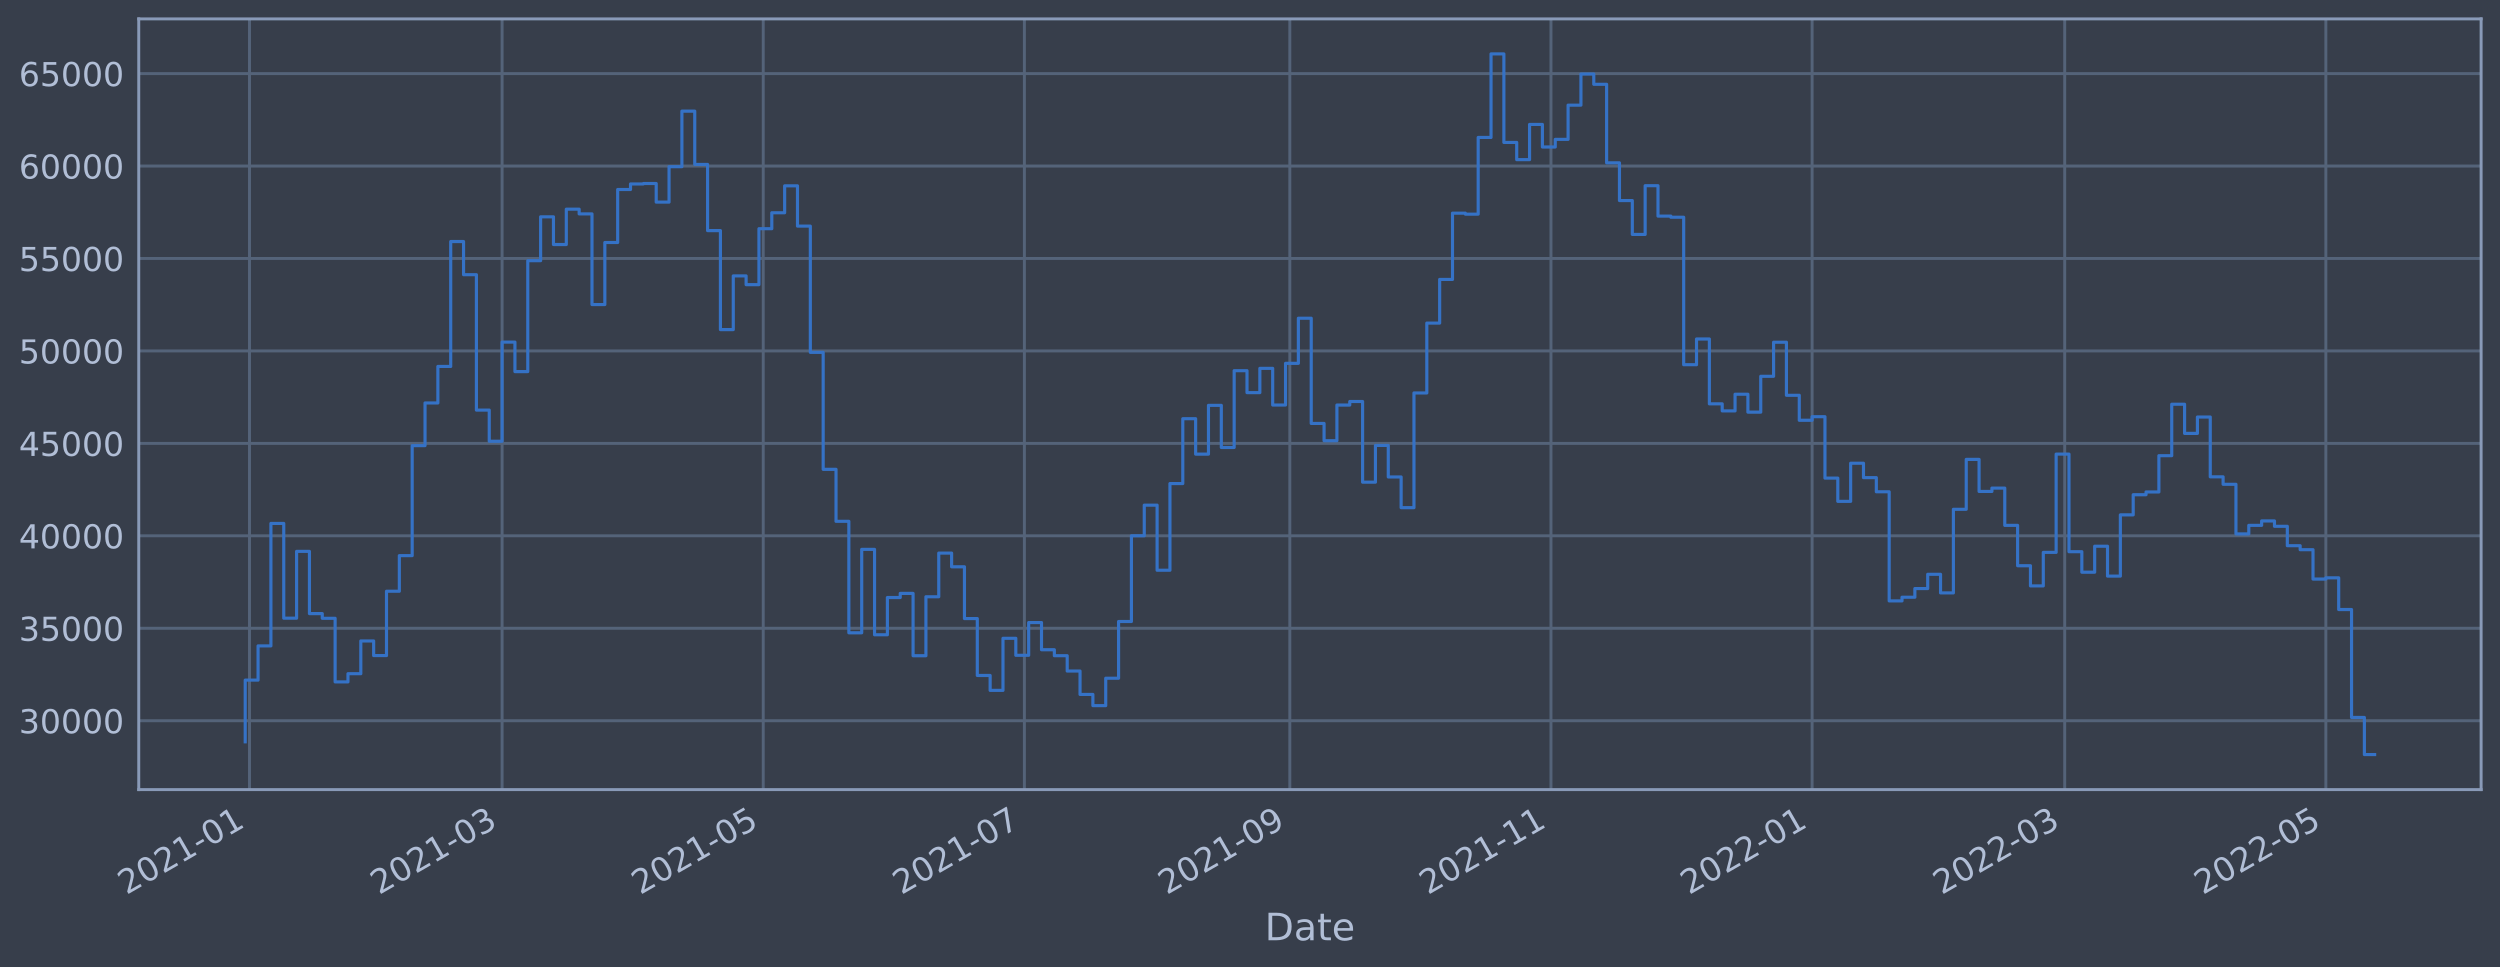
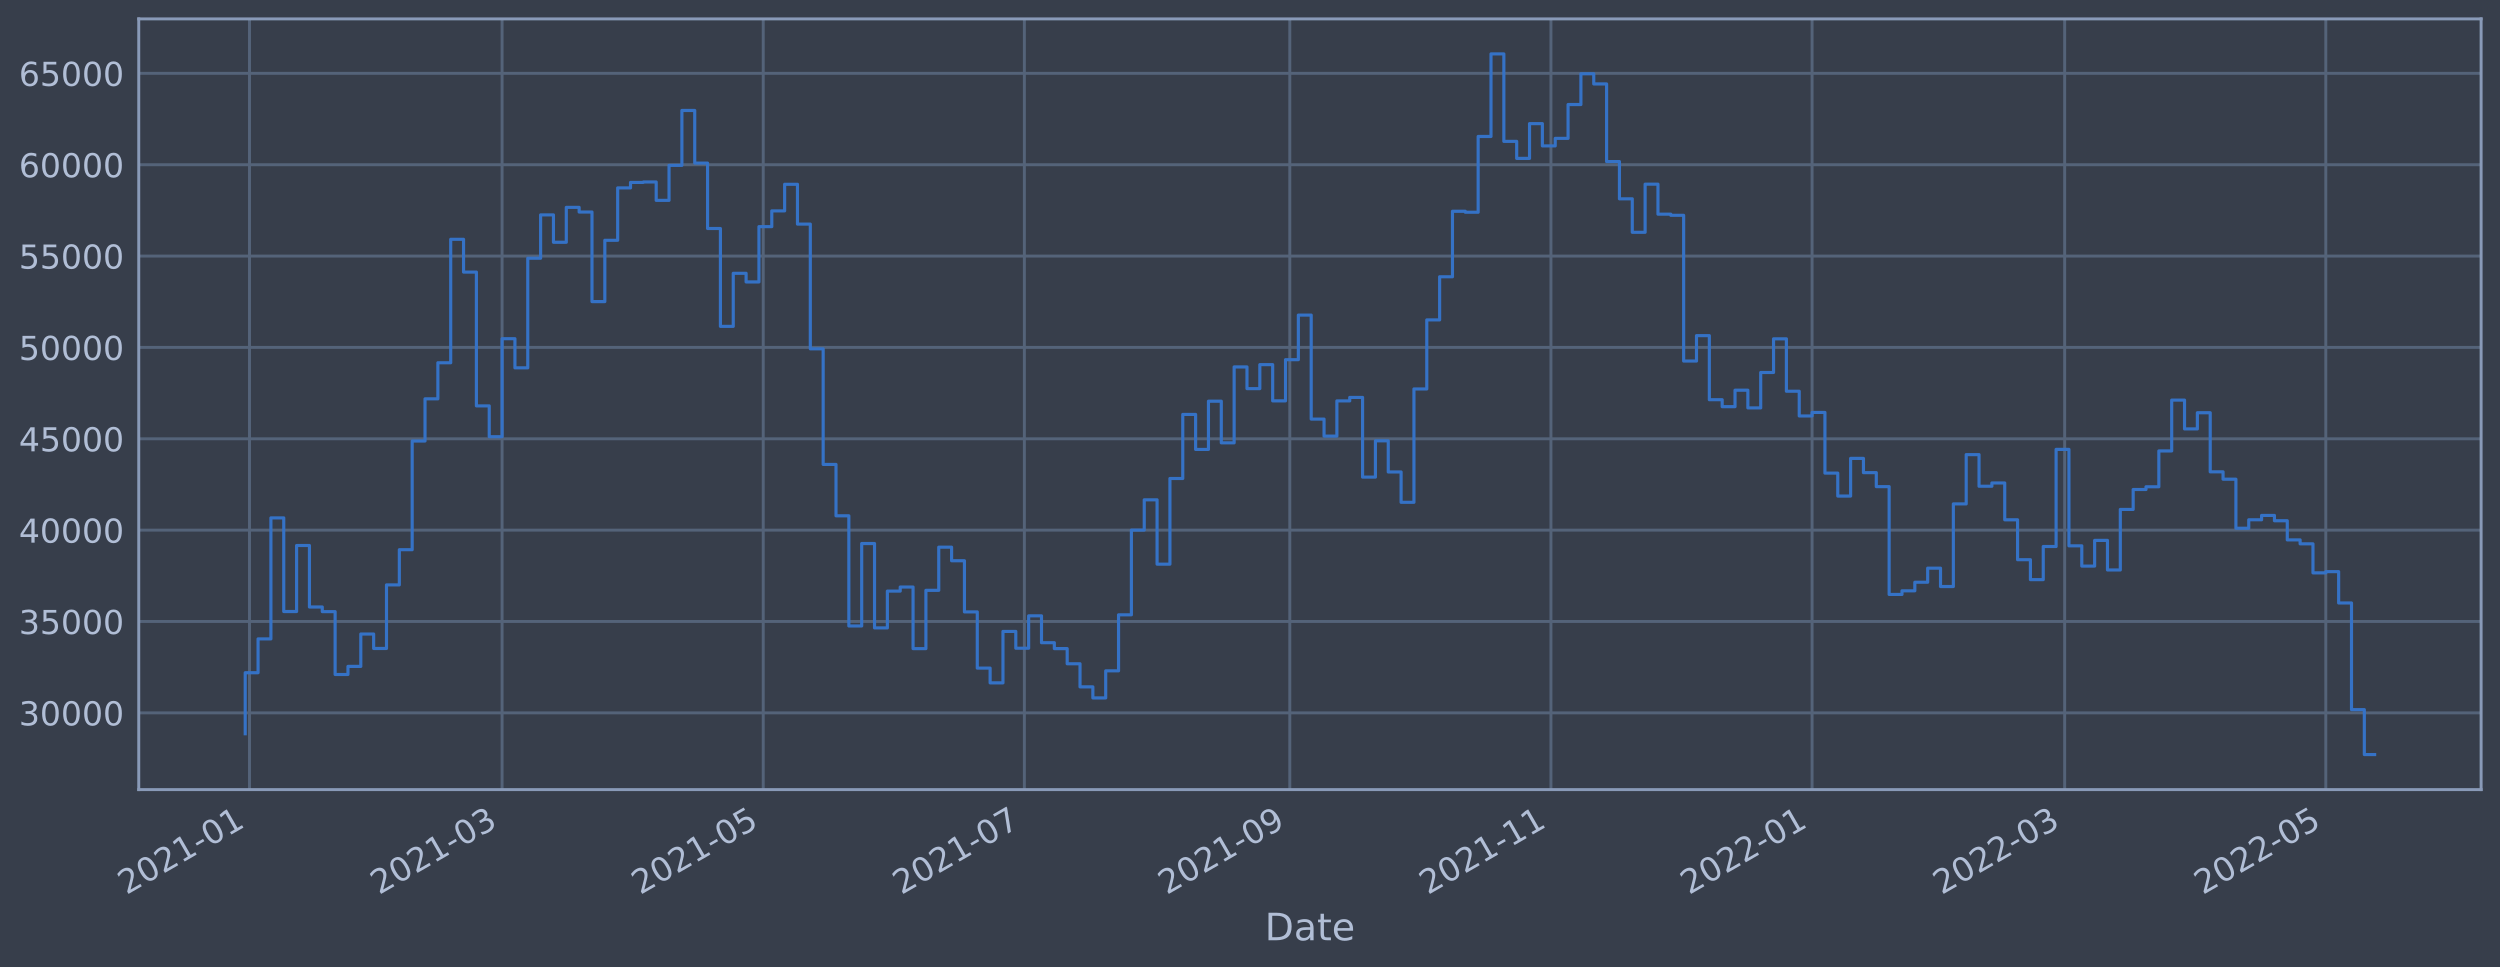
<svg xmlns="http://www.w3.org/2000/svg" xmlns:xlink="http://www.w3.org/1999/xlink" width="952.884pt" height="368.58pt" viewBox="0 0 952.884 368.58" version="1.1">
  <defs>
    <style type="text/css">*{stroke-linejoin: round; stroke-linecap: butt}</style>
  </defs>
  <g id="figure_1">
    <g id="patch_1">
      <path d="M 0 368.58  L 952.884 368.58  L 952.884 0  L 0 0  z " style="fill: #373e4b" />
    </g>
    <g id="axes_1">
      <g id="patch_2">
        <path d="M 52.884 300.96  L 945.684 300.96  L 945.684 7.2  L 52.884 7.2  z " style="fill: #373e4b" />
      </g>
      <g id="matplotlib.axis_1">
        <g id="xtick_1">
          <g id="line2d_1">
-             <path d="M 95.097 300.96  L 95.097 7.2  " clip-path="url(#p8b38884b1a)" style="fill: none; stroke: #546379; stroke-width: 1.12; stroke-linecap: square" />
+             <path d="M 95.097 300.96  L 95.097 7.2  " clip-path="url(#pdeca96dd53)" style="fill: none; stroke: #546379; stroke-width: 1.12; stroke-linecap: square" />
          </g>
          <g id="line2d_2" />
          <g id="text_1">
-             <g style="fill: #b1bed6" transform="translate(48.19407 341.1745)rotate(-30)scale(0.126 -0.126)">
+             <g style="fill: #b1bed6" transform="translate(48.19403 341.1745)rotate(-30)scale(0.126 -0.126)">
              <defs>
                <path id="DejaVuSans-32" d="M 1228 531  L 3431 531  L 3431 0  L 469 0  L 469 531  Q 828 903 1448 1529  Q 2069 2156 2228 2338  Q 2531 2678 2651 2914  Q 2772 3150 2772 3378  Q 2772 3750 2511 3984  Q 2250 4219 1831 4219  Q 1534 4219 1204 4116  Q 875 4013 500 3803  L 500 4441  Q 881 4594 1212 4672  Q 1544 4750 1819 4750  Q 2544 4750 2975 4387  Q 3406 4025 3406 3419  Q 3406 3131 3298 2873  Q 3191 2616 2906 2266  Q 2828 2175 2409 1742  Q 1991 1309 1228 531  z " transform="scale(0.015625)" />
                <path id="DejaVuSans-30" d="M 2034 4250  Q 1547 4250 1301 3770  Q 1056 3291 1056 2328  Q 1056 1369 1301 889  Q 1547 409 2034 409  Q 2525 409 2770 889  Q 3016 1369 3016 2328  Q 3016 3291 2770 3770  Q 2525 4250 2034 4250  z M 2034 4750  Q 2819 4750 3233 4129  Q 3647 3509 3647 2328  Q 3647 1150 3233 529  Q 2819 -91 2034 -91  Q 1250 -91 836 529  Q 422 1150 422 2328  Q 422 3509 836 4129  Q 1250 4750 2034 4750  z " transform="scale(0.015625)" />
                <path id="DejaVuSans-31" d="M 794 531  L 1825 531  L 1825 4091  L 703 3866  L 703 4441  L 1819 4666  L 2450 4666  L 2450 531  L 3481 531  L 3481 0  L 794 0  L 794 531  z " transform="scale(0.015625)" />
                <path id="DejaVuSans-2d" d="M 313 2009  L 1997 2009  L 1997 1497  L 313 1497  L 313 2009  z " transform="scale(0.015625)" />
              </defs>
              <use xlink:href="#DejaVuSans-32" />
              <use xlink:href="#DejaVuSans-30" x="63.623" />
              <use xlink:href="#DejaVuSans-32" x="127.246" />
              <use xlink:href="#DejaVuSans-31" x="190.869" />
              <use xlink:href="#DejaVuSans-2d" x="254.492" />
              <use xlink:href="#DejaVuSans-30" x="290.576" />
              <use xlink:href="#DejaVuSans-31" x="354.199" />
            </g>
          </g>
        </g>
        <g id="xtick_2">
          <g id="line2d_3">
-             <path d="M 191.372 300.96  L 191.372 7.2  " clip-path="url(#p8b38884b1a)" style="fill: none; stroke: #546379; stroke-width: 1.12; stroke-linecap: square" />
+             <path d="M 191.37 300.96  L 191.37 7.2  " clip-path="url(#pdeca96dd53)" style="fill: none; stroke: #546379; stroke-width: 1.12; stroke-linecap: square" />
          </g>
          <g id="line2d_4" />
          <g id="text_2">
-             <g style="fill: #b1bed6" transform="translate(144.4686 341.1745)rotate(-30)scale(0.126 -0.126)">
+             <g style="fill: #b1bed6" transform="translate(144.4664 341.1745)rotate(-30)scale(0.126 -0.126)">
              <defs>
                <path id="DejaVuSans-33" d="M 2597 2516  Q 3050 2419 3304 2112  Q 3559 1806 3559 1356  Q 3559 666 3084 287  Q 2609 -91 1734 -91  Q 1441 -91 1130 -33  Q 819 25 488 141  L 488 750  Q 750 597 1062 519  Q 1375 441 1716 441  Q 2309 441 2620 675  Q 2931 909 2931 1356  Q 2931 1769 2642 2001  Q 2353 2234 1838 2234  L 1294 2234  L 1294 2753  L 1863 2753  Q 2328 2753 2575 2939  Q 2822 3125 2822 3475  Q 2822 3834 2567 4026  Q 2313 4219 1838 4219  Q 1578 4219 1281 4162  Q 984 4106 628 3988  L 628 4550  Q 988 4650 1302 4700  Q 1616 4750 1894 4750  Q 2613 4750 3031 4423  Q 3450 4097 3450 3541  Q 3450 3153 3228 2886  Q 3006 2619 2597 2516  z " transform="scale(0.015625)" />
              </defs>
              <use xlink:href="#DejaVuSans-32" />
              <use xlink:href="#DejaVuSans-30" x="63.623" />
              <use xlink:href="#DejaVuSans-32" x="127.246" />
              <use xlink:href="#DejaVuSans-31" x="190.869" />
              <use xlink:href="#DejaVuSans-2d" x="254.492" />
              <use xlink:href="#DejaVuSans-30" x="290.576" />
              <use xlink:href="#DejaVuSans-33" x="354.199" />
            </g>
          </g>
        </g>
        <g id="xtick_3">
          <g id="line2d_5">
-             <path d="M 290.91 300.96  L 290.91 7.2  " clip-path="url(#p8b38884b1a)" style="fill: none; stroke: #546379; stroke-width: 1.12; stroke-linecap: square" />
+             <path d="M 290.906 300.96  L 290.906 7.2  " clip-path="url(#pdeca96dd53)" style="fill: none; stroke: #546379; stroke-width: 1.12; stroke-linecap: square" />
          </g>
          <g id="line2d_6" />
          <g id="text_3">
-             <g style="fill: #b1bed6" transform="translate(244.0067 341.1745)rotate(-30)scale(0.126 -0.126)">
+             <g style="fill: #b1bed6" transform="translate(244.0022 341.1745)rotate(-30)scale(0.126 -0.126)">
              <defs>
                <path id="DejaVuSans-35" d="M 691 4666  L 3169 4666  L 3169 4134  L 1269 4134  L 1269 2991  Q 1406 3038 1543 3061  Q 1681 3084 1819 3084  Q 2600 3084 3056 2656  Q 3513 2228 3513 1497  Q 3513 744 3044 326  Q 2575 -91 1722 -91  Q 1428 -91 1123 -41  Q 819 9 494 109  L 494 744  Q 775 591 1075 516  Q 1375 441 1709 441  Q 2250 441 2565 725  Q 2881 1009 2881 1497  Q 2881 1984 2565 2268  Q 2250 2553 1709 2553  Q 1456 2553 1204 2497  Q 953 2441 691 2322  L 691 4666  z " transform="scale(0.015625)" />
              </defs>
              <use xlink:href="#DejaVuSans-32" />
              <use xlink:href="#DejaVuSans-30" x="63.623" />
              <use xlink:href="#DejaVuSans-32" x="127.246" />
              <use xlink:href="#DejaVuSans-31" x="190.869" />
              <use xlink:href="#DejaVuSans-2d" x="254.492" />
              <use xlink:href="#DejaVuSans-30" x="290.576" />
              <use xlink:href="#DejaVuSans-35" x="354.199" />
            </g>
          </g>
        </g>
        <g id="xtick_4">
          <g id="line2d_7">
-             <path d="M 390.448 300.96  L 390.448 7.2  " clip-path="url(#p8b38884b1a)" style="fill: none; stroke: #546379; stroke-width: 1.12; stroke-linecap: square" />
+             <path d="M 390.441 300.96  L 390.441 7.2  " clip-path="url(#pdeca96dd53)" style="fill: none; stroke: #546379; stroke-width: 1.12; stroke-linecap: square" />
          </g>
          <g id="line2d_8" />
          <g id="text_4">
-             <g style="fill: #b1bed6" transform="translate(343.5447 341.1745)rotate(-30)scale(0.126 -0.126)">
+             <g style="fill: #b1bed6" transform="translate(343.5381 341.1745)rotate(-30)scale(0.126 -0.126)">
              <defs>
                <path id="DejaVuSans-37" d="M 525 4666  L 3525 4666  L 3525 4397  L 1831 0  L 1172 0  L 2766 4134  L 525 4134  L 525 4666  z " transform="scale(0.015625)" />
              </defs>
              <use xlink:href="#DejaVuSans-32" />
              <use xlink:href="#DejaVuSans-30" x="63.623" />
              <use xlink:href="#DejaVuSans-32" x="127.246" />
              <use xlink:href="#DejaVuSans-31" x="190.869" />
              <use xlink:href="#DejaVuSans-2d" x="254.492" />
              <use xlink:href="#DejaVuSans-30" x="290.576" />
              <use xlink:href="#DejaVuSans-37" x="354.199" />
            </g>
          </g>
        </g>
        <g id="xtick_5">
          <g id="line2d_9">
-             <path d="M 491.618 300.96  L 491.618 7.2  " clip-path="url(#p8b38884b1a)" style="fill: none; stroke: #546379; stroke-width: 1.12; stroke-linecap: square" />
+             <path d="M 491.609 300.96  L 491.609 7.2  " clip-path="url(#pdeca96dd53)" style="fill: none; stroke: #546379; stroke-width: 1.12; stroke-linecap: square" />
          </g>
          <g id="line2d_10" />
          <g id="text_5">
-             <g style="fill: #b1bed6" transform="translate(444.7145 341.1745)rotate(-30)scale(0.126 -0.126)">
+             <g style="fill: #b1bed6" transform="translate(444.7057 341.1745)rotate(-30)scale(0.126 -0.126)">
              <defs>
                <path id="DejaVuSans-39" d="M 703 97  L 703 672  Q 941 559 1184 500  Q 1428 441 1663 441  Q 2288 441 2617 861  Q 2947 1281 2994 2138  Q 2813 1869 2534 1725  Q 2256 1581 1919 1581  Q 1219 1581 811 2004  Q 403 2428 403 3163  Q 403 3881 828 4315  Q 1253 4750 1959 4750  Q 2769 4750 3195 4129  Q 3622 3509 3622 2328  Q 3622 1225 3098 567  Q 2575 -91 1691 -91  Q 1453 -91 1209 -44  Q 966 3 703 97  z M 1959 2075  Q 2384 2075 2632 2365  Q 2881 2656 2881 3163  Q 2881 3666 2632 3958  Q 2384 4250 1959 4250  Q 1534 4250 1286 3958  Q 1038 3666 1038 3163  Q 1038 2656 1286 2365  Q 1534 2075 1959 2075  z " transform="scale(0.015625)" />
              </defs>
              <use xlink:href="#DejaVuSans-32" />
              <use xlink:href="#DejaVuSans-30" x="63.623" />
              <use xlink:href="#DejaVuSans-32" x="127.246" />
              <use xlink:href="#DejaVuSans-31" x="190.869" />
              <use xlink:href="#DejaVuSans-2d" x="254.492" />
              <use xlink:href="#DejaVuSans-30" x="290.576" />
              <use xlink:href="#DejaVuSans-39" x="354.199" />
            </g>
          </g>
        </g>
        <g id="xtick_6">
          <g id="line2d_11">
-             <path d="M 591.156 300.96  L 591.156 7.2  " clip-path="url(#p8b38884b1a)" style="fill: none; stroke: #546379; stroke-width: 1.12; stroke-linecap: square" />
+             <path d="M 591.145 300.96  L 591.145 7.2  " clip-path="url(#pdeca96dd53)" style="fill: none; stroke: #546379; stroke-width: 1.12; stroke-linecap: square" />
          </g>
          <g id="line2d_12" />
          <g id="text_6">
-             <g style="fill: #b1bed6" transform="translate(544.2526 341.1745)rotate(-30)scale(0.126 -0.126)">
+             <g style="fill: #b1bed6" transform="translate(544.2415 341.1745)rotate(-30)scale(0.126 -0.126)">
              <use xlink:href="#DejaVuSans-32" />
              <use xlink:href="#DejaVuSans-30" x="63.623" />
              <use xlink:href="#DejaVuSans-32" x="127.246" />
              <use xlink:href="#DejaVuSans-31" x="190.869" />
              <use xlink:href="#DejaVuSans-2d" x="254.492" />
              <use xlink:href="#DejaVuSans-31" x="290.576" />
              <use xlink:href="#DejaVuSans-31" x="354.199" />
            </g>
          </g>
        </g>
        <g id="xtick_7">
          <g id="line2d_13">
-             <path d="M 690.694 300.96  L 690.694 7.2  " clip-path="url(#p8b38884b1a)" style="fill: none; stroke: #546379; stroke-width: 1.12; stroke-linecap: square" />
+             <path d="M 690.681 300.96  L 690.681 7.2  " clip-path="url(#pdeca96dd53)" style="fill: none; stroke: #546379; stroke-width: 1.12; stroke-linecap: square" />
          </g>
          <g id="line2d_14" />
          <g id="text_7">
-             <g style="fill: #b1bed6" transform="translate(643.7907 341.1745)rotate(-30)scale(0.126 -0.126)">
+             <g style="fill: #b1bed6" transform="translate(643.7773 341.1745)rotate(-30)scale(0.126 -0.126)">
              <use xlink:href="#DejaVuSans-32" />
              <use xlink:href="#DejaVuSans-30" x="63.623" />
              <use xlink:href="#DejaVuSans-32" x="127.246" />
              <use xlink:href="#DejaVuSans-32" x="190.869" />
              <use xlink:href="#DejaVuSans-2d" x="254.492" />
              <use xlink:href="#DejaVuSans-30" x="290.576" />
              <use xlink:href="#DejaVuSans-31" x="354.199" />
            </g>
          </g>
        </g>
        <g id="xtick_8">
          <g id="line2d_15">
-             <path d="M 786.968 300.96  L 786.968 7.2  " clip-path="url(#p8b38884b1a)" style="fill: none; stroke: #546379; stroke-width: 1.12; stroke-linecap: square" />
+             <path d="M 786.953 300.96  L 786.953 7.2  " clip-path="url(#pdeca96dd53)" style="fill: none; stroke: #546379; stroke-width: 1.12; stroke-linecap: square" />
          </g>
          <g id="line2d_16" />
          <g id="text_8">
-             <g style="fill: #b1bed6" transform="translate(740.0652 341.1745)rotate(-30)scale(0.126 -0.126)">
+             <g style="fill: #b1bed6" transform="translate(740.0497 341.1745)rotate(-30)scale(0.126 -0.126)">
              <use xlink:href="#DejaVuSans-32" />
              <use xlink:href="#DejaVuSans-30" x="63.623" />
              <use xlink:href="#DejaVuSans-32" x="127.246" />
              <use xlink:href="#DejaVuSans-32" x="190.869" />
              <use xlink:href="#DejaVuSans-2d" x="254.492" />
              <use xlink:href="#DejaVuSans-30" x="290.576" />
              <use xlink:href="#DejaVuSans-33" x="354.199" />
            </g>
          </g>
        </g>
        <g id="xtick_9">
          <g id="line2d_17">
-             <path d="M 886.507 300.96  L 886.507 7.2  " clip-path="url(#p8b38884b1a)" style="fill: none; stroke: #546379; stroke-width: 1.12; stroke-linecap: square" />
+             <path d="M 886.489 300.96  L 886.489 7.2  " clip-path="url(#pdeca96dd53)" style="fill: none; stroke: #546379; stroke-width: 1.12; stroke-linecap: square" />
          </g>
          <g id="line2d_18" />
          <g id="text_9">
-             <g style="fill: #b1bed6" transform="translate(839.6033 341.1745)rotate(-30)scale(0.126 -0.126)">
+             <g style="fill: #b1bed6" transform="translate(839.5855 341.1745)rotate(-30)scale(0.126 -0.126)">
              <use xlink:href="#DejaVuSans-32" />
              <use xlink:href="#DejaVuSans-30" x="63.623" />
              <use xlink:href="#DejaVuSans-32" x="127.246" />
              <use xlink:href="#DejaVuSans-32" x="190.869" />
              <use xlink:href="#DejaVuSans-2d" x="254.492" />
              <use xlink:href="#DejaVuSans-30" x="290.576" />
              <use xlink:href="#DejaVuSans-35" x="354.199" />
            </g>
          </g>
        </g>
        <g id="text_10">
          <g style="fill: #b1bed6" transform="translate(482.0746 358.3856)scale(0.144 -0.144)">
            <defs>
              <path id="DejaVuSans-44" d="M 1259 4147  L 1259 519  L 2022 519  Q 2988 519 3436 956  Q 3884 1394 3884 2338  Q 3884 3275 3436 3711  Q 2988 4147 2022 4147  L 1259 4147  z M 628 4666  L 1925 4666  Q 3281 4666 3915 4102  Q 4550 3538 4550 2338  Q 4550 1131 3912 565  Q 3275 0 1925 0  L 628 0  L 628 4666  z " transform="scale(0.015625)" />
              <path id="DejaVuSans-61" d="M 2194 1759  Q 1497 1759 1228 1600  Q 959 1441 959 1056  Q 959 750 1161 570  Q 1363 391 1709 391  Q 2188 391 2477 730  Q 2766 1069 2766 1631  L 2766 1759  L 2194 1759  z M 3341 1997  L 3341 0  L 2766 0  L 2766 531  Q 2569 213 2275 61  Q 1981 -91 1556 -91  Q 1019 -91 701 211  Q 384 513 384 1019  Q 384 1609 779 1909  Q 1175 2209 1959 2209  L 2766 2209  L 2766 2266  Q 2766 2663 2505 2880  Q 2244 3097 1772 3097  Q 1472 3097 1187 3025  Q 903 2953 641 2809  L 641 3341  Q 956 3463 1253 3523  Q 1550 3584 1831 3584  Q 2591 3584 2966 3190  Q 3341 2797 3341 1997  z " transform="scale(0.015625)" />
              <path id="DejaVuSans-74" d="M 1172 4494  L 1172 3500  L 2356 3500  L 2356 3053  L 1172 3053  L 1172 1153  Q 1172 725 1289 603  Q 1406 481 1766 481  L 2356 481  L 2356 0  L 1766 0  Q 1100 0 847 248  Q 594 497 594 1153  L 594 3053  L 172 3053  L 172 3500  L 594 3500  L 594 4494  L 1172 4494  z " transform="scale(0.015625)" />
              <path id="DejaVuSans-65" d="M 3597 1894  L 3597 1613  L 953 1613  Q 991 1019 1311 708  Q 1631 397 2203 397  Q 2534 397 2845 478  Q 3156 559 3463 722  L 3463 178  Q 3153 47 2828 -22  Q 2503 -91 2169 -91  Q 1331 -91 842 396  Q 353 884 353 1716  Q 353 2575 817 3079  Q 1281 3584 2069 3584  Q 2775 3584 3186 3129  Q 3597 2675 3597 1894  z M 3022 2063  Q 3016 2534 2758 2815  Q 2500 3097 2075 3097  Q 1594 3097 1305 2825  Q 1016 2553 972 2059  L 3022 2063  z " transform="scale(0.015625)" />
            </defs>
            <use xlink:href="#DejaVuSans-44" />
            <use xlink:href="#DejaVuSans-61" x="77.002" />
            <use xlink:href="#DejaVuSans-74" x="138.281" />
            <use xlink:href="#DejaVuSans-65" x="177.49" />
          </g>
        </g>
      </g>
      <g id="matplotlib.axis_2">
        <g id="ytick_1">
          <g id="line2d_19">
-             <path d="M 52.884 274.703  L 945.684 274.703  " clip-path="url(#p8b38884b1a)" style="fill: none; stroke: #546379; stroke-width: 1.12; stroke-linecap: square" />
+             <path d="M 52.884 271.701  L 945.684 271.701  " clip-path="url(#pdeca96dd53)" style="fill: none; stroke: #546379; stroke-width: 1.12; stroke-linecap: square" />
          </g>
          <g id="line2d_20" />
          <g id="text_11">
-             <g style="fill: #b1bed6" transform="translate(7.2 279.4899)scale(0.126 -0.126)">
+             <g style="fill: #b1bed6" transform="translate(7.2 276.4883)scale(0.126 -0.126)">
              <use xlink:href="#DejaVuSans-33" />
              <use xlink:href="#DejaVuSans-30" x="63.623" />
              <use xlink:href="#DejaVuSans-30" x="127.246" />
              <use xlink:href="#DejaVuSans-30" x="190.869" />
              <use xlink:href="#DejaVuSans-30" x="254.492" />
            </g>
          </g>
        </g>
        <g id="ytick_2">
          <g id="line2d_21">
-             <path d="M 52.884 239.466  L 945.684 239.466  " clip-path="url(#p8b38884b1a)" style="fill: none; stroke: #546379; stroke-width: 1.12; stroke-linecap: square" />
+             <path d="M 52.884 236.881  L 945.684 236.881  " clip-path="url(#pdeca96dd53)" style="fill: none; stroke: #546379; stroke-width: 1.12; stroke-linecap: square" />
          </g>
          <g id="line2d_22" />
          <g id="text_12">
-             <g style="fill: #b1bed6" transform="translate(7.2 244.2535)scale(0.126 -0.126)">
+             <g style="fill: #b1bed6" transform="translate(7.2 241.668)scale(0.126 -0.126)">
              <use xlink:href="#DejaVuSans-33" />
              <use xlink:href="#DejaVuSans-35" x="63.623" />
              <use xlink:href="#DejaVuSans-30" x="127.246" />
              <use xlink:href="#DejaVuSans-30" x="190.869" />
              <use xlink:href="#DejaVuSans-30" x="254.492" />
            </g>
          </g>
        </g>
        <g id="ytick_3">
          <g id="line2d_23">
-             <path d="M 52.884 204.23  L 945.684 204.23  " clip-path="url(#p8b38884b1a)" style="fill: none; stroke: #546379; stroke-width: 1.12; stroke-linecap: square" />
+             <path d="M 52.884 202.061  L 945.684 202.061  " clip-path="url(#pdeca96dd53)" style="fill: none; stroke: #546379; stroke-width: 1.12; stroke-linecap: square" />
          </g>
          <g id="line2d_24" />
          <g id="text_13">
-             <g style="fill: #b1bed6" transform="translate(7.2 209.017)scale(0.126 -0.126)">
+             <g style="fill: #b1bed6" transform="translate(7.2 206.8477)scale(0.126 -0.126)">
              <defs>
                <path id="DejaVuSans-34" d="M 2419 4116  L 825 1625  L 2419 1625  L 2419 4116  z M 2253 4666  L 3047 4666  L 3047 1625  L 3713 1625  L 3713 1100  L 3047 1100  L 3047 0  L 2419 0  L 2419 1100  L 313 1100  L 313 1709  L 2253 4666  z " transform="scale(0.015625)" />
              </defs>
              <use xlink:href="#DejaVuSans-34" />
              <use xlink:href="#DejaVuSans-30" x="63.623" />
              <use xlink:href="#DejaVuSans-30" x="127.246" />
              <use xlink:href="#DejaVuSans-30" x="190.869" />
              <use xlink:href="#DejaVuSans-30" x="254.492" />
            </g>
          </g>
        </g>
        <g id="ytick_4">
          <g id="line2d_25">
-             <path d="M 52.884 168.994  L 945.684 168.994  " clip-path="url(#p8b38884b1a)" style="fill: none; stroke: #546379; stroke-width: 1.12; stroke-linecap: square" />
+             <path d="M 52.884 167.24  L 945.684 167.24  " clip-path="url(#pdeca96dd53)" style="fill: none; stroke: #546379; stroke-width: 1.12; stroke-linecap: square" />
          </g>
          <g id="line2d_26" />
          <g id="text_14">
-             <g style="fill: #b1bed6" transform="translate(7.2 173.7806)scale(0.126 -0.126)">
+             <g style="fill: #b1bed6" transform="translate(7.2 172.0275)scale(0.126 -0.126)">
              <use xlink:href="#DejaVuSans-34" />
              <use xlink:href="#DejaVuSans-35" x="63.623" />
              <use xlink:href="#DejaVuSans-30" x="127.246" />
              <use xlink:href="#DejaVuSans-30" x="190.869" />
              <use xlink:href="#DejaVuSans-30" x="254.492" />
            </g>
          </g>
        </g>
        <g id="ytick_5">
          <g id="line2d_27">
-             <path d="M 52.884 133.757  L 945.684 133.757  " clip-path="url(#p8b38884b1a)" style="fill: none; stroke: #546379; stroke-width: 1.12; stroke-linecap: square" />
+             <path d="M 52.884 132.42  L 945.684 132.42  " clip-path="url(#pdeca96dd53)" style="fill: none; stroke: #546379; stroke-width: 1.12; stroke-linecap: square" />
          </g>
          <g id="line2d_28" />
          <g id="text_15">
-             <g style="fill: #b1bed6" transform="translate(7.2 138.5442)scale(0.126 -0.126)">
+             <g style="fill: #b1bed6" transform="translate(7.2 137.2072)scale(0.126 -0.126)">
              <use xlink:href="#DejaVuSans-35" />
              <use xlink:href="#DejaVuSans-30" x="63.623" />
              <use xlink:href="#DejaVuSans-30" x="127.246" />
              <use xlink:href="#DejaVuSans-30" x="190.869" />
              <use xlink:href="#DejaVuSans-30" x="254.492" />
            </g>
          </g>
        </g>
        <g id="ytick_6">
          <g id="line2d_29">
-             <path d="M 52.884 98.521  L 945.684 98.521  " clip-path="url(#p8b38884b1a)" style="fill: none; stroke: #546379; stroke-width: 1.12; stroke-linecap: square" />
+             <path d="M 52.884 97.6  L 945.684 97.6  " clip-path="url(#pdeca96dd53)" style="fill: none; stroke: #546379; stroke-width: 1.12; stroke-linecap: square" />
          </g>
          <g id="line2d_30" />
          <g id="text_16">
-             <g style="fill: #b1bed6" transform="translate(7.2 103.3078)scale(0.126 -0.126)">
+             <g style="fill: #b1bed6" transform="translate(7.2 102.387)scale(0.126 -0.126)">
              <use xlink:href="#DejaVuSans-35" />
              <use xlink:href="#DejaVuSans-35" x="63.623" />
              <use xlink:href="#DejaVuSans-30" x="127.246" />
              <use xlink:href="#DejaVuSans-30" x="190.869" />
              <use xlink:href="#DejaVuSans-30" x="254.492" />
            </g>
          </g>
        </g>
        <g id="ytick_7">
          <g id="line2d_31">
-             <path d="M 52.884 63.284  L 945.684 63.284  " clip-path="url(#p8b38884b1a)" style="fill: none; stroke: #546379; stroke-width: 1.12; stroke-linecap: square" />
+             <path d="M 52.884 62.78  L 945.684 62.78  " clip-path="url(#pdeca96dd53)" style="fill: none; stroke: #546379; stroke-width: 1.12; stroke-linecap: square" />
          </g>
          <g id="line2d_32" />
          <g id="text_17">
-             <g style="fill: #b1bed6" transform="translate(7.2 68.07137)scale(0.126 -0.126)">
+             <g style="fill: #b1bed6" transform="translate(7.2 67.56669)scale(0.126 -0.126)">
              <defs>
                <path id="DejaVuSans-36" d="M 2113 2584  Q 1688 2584 1439 2293  Q 1191 2003 1191 1497  Q 1191 994 1439 701  Q 1688 409 2113 409  Q 2538 409 2786 701  Q 3034 994 3034 1497  Q 3034 2003 2786 2293  Q 2538 2584 2113 2584  z M 3366 4563  L 3366 3988  Q 3128 4100 2886 4159  Q 2644 4219 2406 4219  Q 1781 4219 1451 3797  Q 1122 3375 1075 2522  Q 1259 2794 1537 2939  Q 1816 3084 2150 3084  Q 2853 3084 3261 2657  Q 3669 2231 3669 1497  Q 3669 778 3244 343  Q 2819 -91 2113 -91  Q 1303 -91 875 529  Q 447 1150 447 2328  Q 447 3434 972 4092  Q 1497 4750 2381 4750  Q 2619 4750 2861 4703  Q 3103 4656 3366 4563  z " transform="scale(0.015625)" />
              </defs>
              <use xlink:href="#DejaVuSans-36" />
              <use xlink:href="#DejaVuSans-30" x="63.623" />
              <use xlink:href="#DejaVuSans-30" x="127.246" />
              <use xlink:href="#DejaVuSans-30" x="190.869" />
              <use xlink:href="#DejaVuSans-30" x="254.492" />
            </g>
          </g>
        </g>
        <g id="ytick_8">
          <g id="line2d_33">
-             <path d="M 52.884 28.048  L 945.684 28.048  " clip-path="url(#p8b38884b1a)" style="fill: none; stroke: #546379; stroke-width: 1.12; stroke-linecap: square" />
+             <path d="M 52.884 27.959  L 945.684 27.959  " clip-path="url(#pdeca96dd53)" style="fill: none; stroke: #546379; stroke-width: 1.12; stroke-linecap: square" />
          </g>
          <g id="line2d_34" />
          <g id="text_18">
-             <g style="fill: #b1bed6" transform="translate(7.2 32.83495)scale(0.126 -0.126)">
+             <g style="fill: #b1bed6" transform="translate(7.2 32.74643)scale(0.126 -0.126)">
              <use xlink:href="#DejaVuSans-36" />
              <use xlink:href="#DejaVuSans-35" x="63.623" />
              <use xlink:href="#DejaVuSans-30" x="127.246" />
              <use xlink:href="#DejaVuSans-30" x="190.869" />
              <use xlink:href="#DejaVuSans-30" x="254.492" />
            </g>
          </g>
        </g>
      </g>
      <g id="line2d_35">
-         <path d="M 93.466 282.761  L 93.466 259.231  L 98.361 259.231  L 98.361 246.185  L 103.256 246.185  L 103.256 199.507  L 108.152 199.507  L 108.152 235.626  L 113.047 235.626  L 113.047 210.161  L 117.942 210.161  L 117.942 233.878  L 122.837 233.878  L 122.837 235.668  L 127.733 235.668  L 127.733 259.905  L 132.628 259.905  L 132.628 256.79  L 137.523 256.79  L 137.523 244.299  L 142.419 244.299  L 142.419 249.876  L 147.314 249.876  L 147.314 225.357  L 152.209 225.357  L 152.209 211.784  L 157.105 211.784  L 157.105 169.852  L 162 169.852  L 162 153.594  L 166.895 153.594  L 166.895 139.676  L 171.791 139.676  L 171.791 92.062  L 176.686 92.062  L 176.686 104.698  L 181.581 104.698  L 181.581 156.306  L 186.477 156.306  L 186.477 168.191  L 191.372 168.191  L 191.372 130.391  L 196.267 130.391  L 196.267 141.639  L 201.162 141.639  L 201.162 99.356  L 206.058 99.356  L 206.058 82.641  L 210.953 82.641  L 210.953 93.202  L 215.848 93.202  L 215.848 79.733  L 220.744 79.733  L 220.744 81.529  L 225.639 81.529  L 225.639 116.081  L 230.534 116.081  L 230.534 92.432  L 235.43 92.432  L 235.43 72.233  L 240.325 72.233  L 240.325 70.111  L 245.22 70.111  L 245.22 69.95  L 250.116 69.95  L 250.116 77.036  L 255.011 77.036  L 255.011 63.532  L 259.906 63.532  L 259.906 42.36  L 264.802 42.36  L 264.802 62.671  L 269.697 62.671  L 269.697 87.894  L 274.592 87.894  L 274.592 125.631  L 279.488 125.631  L 279.488 105.169  L 284.383 105.169  L 284.383 108.499  L 289.278 108.499  L 289.278 87.171  L 294.173 87.171  L 294.173 81.091  L 299.069 81.091  L 299.069 70.833  L 303.964 70.833  L 303.964 86.188  L 308.859 86.188  L 308.859 134.303  L 313.755 134.303  L 313.755 178.886  L 318.65 178.886  L 318.65 198.703  L 323.545 198.703  L 323.545 241.196  L 328.441 241.196  L 328.441 209.402  L 333.336 209.402  L 333.336 241.949  L 338.231 241.949  L 338.231 227.749  L 343.127 227.749  L 343.127 226.179  L 348.022 226.179  L 348.022 249.933  L 352.917 249.933  L 352.917 227.454  L 357.813 227.454  L 357.813 210.806  L 362.708 210.806  L 362.708 216.035  L 367.603 216.035  L 367.603 235.772  L 372.499 235.772  L 372.499 257.454  L 377.394 257.454  L 377.394 263.141  L 382.289 263.141  L 382.289 243.295  L 387.184 243.295  L 387.184 249.777  L 392.08 249.777  L 392.08 237.287  L 396.975 237.287  L 396.975 247.648  L 401.87 247.648  L 401.87 249.928  L 406.766 249.928  L 406.766 255.77  L 411.661 255.77  L 411.661 264.687  L 416.556 264.687  L 416.556 268.953  L 421.452 268.953  L 421.452 258.509  L 426.347 258.509  L 426.347 236.893  L 431.242 236.893  L 431.242 204.212  L 436.138 204.212  L 436.138 192.538  L 441.033 192.538  L 441.033 217.352  L 445.928 217.352  L 445.928 184.315  L 450.824 184.315  L 450.824 159.596  L 455.719 159.596  L 455.719 173.097  L 460.614 173.097  L 460.614 154.501  L 465.509 154.501  L 465.509 170.559  L 470.405 170.559  L 470.405 141.284  L 475.3 141.284  L 475.3 149.652  L 480.195 149.652  L 480.195 140.404  L 485.091 140.404  L 485.091 154.372  L 489.986 154.372  L 489.986 138.486  L 494.881 138.486  L 494.881 121.29  L 499.777 121.29  L 499.777 161.394  L 504.672 161.394  L 504.672 167.973  L 509.567 167.973  L 509.567 154.391  L 514.463 154.391  L 514.463 153.041  L 519.358 153.041  L 519.358 183.782  L 524.253 183.782  L 524.253 169.776  L 529.149 169.776  L 529.149 181.801  L 534.044 181.801  L 534.044 193.501  L 538.939 193.501  L 538.939 149.775  L 543.835 149.775  L 543.835 123.145  L 548.73 123.145  L 548.73 106.503  L 553.625 106.503  L 553.625 81.241  L 558.52 81.241  L 558.52 81.623  L 563.416 81.623  L 563.416 52.388  L 568.311 52.388  L 568.311 20.553  L 573.206 20.553  L 573.206 54.283  L 578.102 54.283  L 578.102 60.852  L 582.997 60.852  L 582.997 47.434  L 587.892 47.434  L 587.892 56.029  L 592.788 56.029  L 592.788 53.123  L 597.683 53.123  L 597.683 40.076  L 602.578 40.076  L 602.578 28.212  L 607.474 28.212  L 607.474 32.129  L 612.369 32.129  L 612.369 62.07  L 617.264 62.07  L 617.264 76.441  L 622.16 76.441  L 622.16 89.349  L 627.055 89.349  L 627.055 70.787  L 631.95 70.787  L 631.95 82.366  L 636.845 82.366  L 636.845 82.807  L 641.741 82.807  L 641.741 139.015  L 646.636 139.015  L 646.636 129.209  L 651.531 129.209  L 651.531 153.93  L 656.427 153.93  L 656.427 156.611  L 661.322 156.611  L 661.322 150.259  L 666.217 150.259  L 666.217 157.089  L 671.113 157.089  L 671.113 143.424  L 676.008 143.424  L 676.008 130.439  L 680.903 130.439  L 680.903 150.662  L 685.799 150.662  L 685.799 160.188  L 690.694 160.188  L 690.694 158.831  L 695.589 158.831  L 695.589 182.238  L 700.485 182.238  L 700.485 191.091  L 705.38 191.091  L 705.38 176.562  L 710.275 176.562  L 710.275 182.056  L 715.171 182.056  L 715.171 187.447  L 720.066 187.447  L 720.066 229.03  L 724.961 229.03  L 724.961 227.635  L 729.856 227.635  L 729.856 224.337  L 734.752 224.337  L 734.752 218.898  L 739.647 218.898  L 739.647 225.987  L 744.542 225.987  L 744.542 194.114  L 749.438 194.114  L 749.438 175.102  L 754.333 175.102  L 754.333 187.308  L 759.228 187.308  L 759.228 186.041  L 764.124 186.041  L 764.124 200.243  L 769.019 200.243  L 769.019 215.63  L 773.914 215.63  L 773.914 223.318  L 778.81 223.318  L 778.81 210.545  L 783.705 210.545  L 783.705 173.089  L 788.6 173.089  L 788.6 210.282  L 793.496 210.282  L 793.496 218.096  L 798.391 218.096  L 798.391 208.191  L 803.286 208.191  L 803.286 219.59  L 808.182 219.59  L 808.182 196.245  L 813.077 196.245  L 813.077 188.569  L 817.972 188.569  L 817.972 187.509  L 822.867 187.509  L 822.867 173.685  L 827.763 173.685  L 827.763 154.082  L 832.658 154.082  L 832.658 165.194  L 837.553 165.194  L 837.553 158.948  L 842.449 158.948  L 842.449 181.748  L 847.344 181.748  L 847.344 184.584  L 852.239 184.584  L 852.239 203.51  L 857.135 203.51  L 857.135 200.24  L 862.03 200.24  L 862.03 198.552  L 866.925 198.552  L 866.925 200.608  L 871.821 200.608  L 871.821 207.996  L 876.716 207.996  L 876.716 209.521  L 881.611 209.521  L 881.611 220.712  L 886.507 220.712  L 886.507 220.247  L 891.402 220.247  L 891.402 232.327  L 896.297 232.327  L 896.297 273.465  L 901.192 273.465  L 901.192 287.607  L 905.102 287.607  L 905.102 287.607  " clip-path="url(#p8b38884b1a)" style="fill: none; stroke: #3572c6; stroke-width: 1.2; stroke-linecap: square" />
+         <path d="M 93.466 279.664  L 93.466 256.412  L 98.361 256.412  L 98.361 243.52  L 103.256 243.52  L 103.256 197.393  L 108.151 197.393  L 108.151 233.086  L 113.046 233.086  L 113.046 207.921  L 117.942 207.921  L 117.942 231.358  L 122.837 231.358  L 122.837 233.127  L 127.732 233.127  L 127.732 257.079  L 132.627 257.079  L 132.627 254  L 137.522 254  L 137.522 241.657  L 142.418 241.657  L 142.418 247.168  L 147.313 247.168  L 147.313 222.938  L 152.208 222.938  L 152.208 209.525  L 157.103 209.525  L 157.103 168.089  L 161.998 168.089  L 161.998 152.023  L 166.894 152.023  L 166.894 138.269  L 171.789 138.269  L 171.789 91.217  L 176.684 91.217  L 176.684 103.705  L 181.579 103.705  L 181.579 154.702  L 186.474 154.702  L 186.474 166.447  L 191.37 166.447  L 191.37 129.093  L 196.265 129.093  L 196.265 140.209  L 201.16 140.209  L 201.16 98.425  L 206.055 98.425  L 206.055 81.908  L 210.95 81.908  L 210.95 92.344  L 215.846 92.344  L 215.846 79.034  L 220.741 79.034  L 220.741 80.808  L 225.636 80.808  L 225.636 114.953  L 230.531 114.953  L 230.531 91.583  L 235.427 91.583  L 235.427 71.623  L 240.322 71.623  L 240.322 69.526  L 245.217 69.526  L 245.217 69.367  L 250.112 69.367  L 250.112 76.369  L 255.007 76.369  L 255.007 63.024  L 259.903 63.024  L 259.903 42.103  L 264.798 42.103  L 264.798 62.173  L 269.693 62.173  L 269.693 87.099  L 274.588 87.099  L 274.588 124.39  L 279.483 124.39  L 279.483 104.17  L 284.379 104.17  L 284.379 107.46  L 289.274 107.46  L 289.274 86.385  L 294.169 86.385  L 294.169 80.376  L 299.064 80.376  L 299.064 70.239  L 303.959 70.239  L 303.959 85.413  L 308.855 85.413  L 308.855 132.96  L 313.75 132.96  L 313.75 177.016  L 318.645 177.016  L 318.645 196.599  L 323.54 196.599  L 323.54 238.59  L 328.435 238.59  L 328.435 207.172  L 333.331 207.172  L 333.331 239.335  L 338.226 239.335  L 338.226 225.302  L 343.121 225.302  L 343.121 223.75  L 348.016 223.75  L 348.016 247.224  L 352.911 247.224  L 352.911 225.01  L 357.807 225.01  L 357.807 208.559  L 362.702 208.559  L 362.702 213.726  L 367.597 213.726  L 367.597 233.231  L 372.492 233.231  L 372.492 254.656  L 377.387 254.656  L 377.387 260.276  L 382.283 260.276  L 382.283 240.665  L 387.178 240.665  L 387.178 247.07  L 392.073 247.07  L 392.073 234.727  L 396.968 234.727  L 396.968 244.966  L 401.863 244.966  L 401.863 247.219  L 406.759 247.219  L 406.759 252.992  L 411.654 252.992  L 411.654 261.804  L 416.549 261.804  L 416.549 266.019  L 421.444 266.019  L 421.444 255.699  L 426.34 255.699  L 426.34 234.338  L 431.235 234.338  L 431.235 202.043  L 436.13 202.043  L 436.13 190.507  L 441.025 190.507  L 441.025 215.028  L 445.92 215.028  L 445.92 182.381  L 450.816 182.381  L 450.816 157.954  L 455.711 157.954  L 455.711 171.295  L 460.606 171.295  L 460.606 152.92  L 465.501 152.92  L 465.501 168.787  L 470.396 168.787  L 470.396 139.858  L 475.292 139.858  L 475.292 148.127  L 480.187 148.127  L 480.187 138.988  L 485.082 138.988  L 485.082 152.792  L 489.977 152.792  L 489.977 137.093  L 494.872 137.093  L 494.872 120.1  L 499.768 120.1  L 499.768 159.731  L 504.663 159.731  L 504.663 166.232  L 509.558 166.232  L 509.558 152.81  L 514.453 152.81  L 514.453 151.477  L 519.348 151.477  L 519.348 181.854  L 524.244 181.854  L 524.244 168.014  L 529.139 168.014  L 529.139 179.897  L 534.034 179.897  L 534.034 191.459  L 538.929 191.459  L 538.929 148.249  L 543.824 148.249  L 543.824 121.934  L 548.72 121.934  L 548.72 105.488  L 553.615 105.488  L 553.615 80.524  L 558.51 80.524  L 558.51 80.902  L 563.405 80.902  L 563.405 52.012  L 568.3 52.012  L 568.3 20.553  L 573.196 20.553  L 573.196 53.885  L 578.091 53.885  L 578.091 60.376  L 582.986 60.376  L 582.986 47.116  L 587.881 47.116  L 587.881 55.61  L 592.777 55.61  L 592.777 52.739  L 597.672 52.739  L 597.672 39.846  L 602.567 39.846  L 602.567 28.121  L 607.462 28.121  L 607.462 31.992  L 612.357 31.992  L 612.357 61.58  L 617.253 61.58  L 617.253 75.781  L 622.148 75.781  L 622.148 88.536  L 627.043 88.536  L 627.043 70.193  L 631.938 70.193  L 631.938 81.636  L 636.833 81.636  L 636.833 82.072  L 641.729 82.072  L 641.729 137.616  L 646.624 137.616  L 646.624 127.926  L 651.519 127.926  L 651.519 152.355  L 656.414 152.355  L 656.414 155.004  L 661.309 155.004  L 661.309 148.727  L 666.205 148.727  L 666.205 155.476  L 671.1 155.476  L 671.1 141.972  L 675.995 141.972  L 675.995 129.141  L 680.89 129.141  L 680.89 149.125  L 685.785 149.125  L 685.785 158.538  L 690.681 158.538  L 690.681 157.198  L 695.576 157.198  L 695.576 180.328  L 700.471 180.328  L 700.471 189.077  L 705.366 189.077  L 705.366 174.72  L 710.261 174.72  L 710.261 180.148  L 715.157 180.148  L 715.157 185.476  L 720.052 185.476  L 720.052 226.568  L 724.947 226.568  L 724.947 225.19  L 729.842 225.19  L 729.842 221.93  L 734.737 221.93  L 734.737 216.556  L 739.633 216.556  L 739.633 223.561  L 744.528 223.561  L 744.528 192.064  L 749.423 192.064  L 749.423 173.276  L 754.318 173.276  L 754.318 185.338  L 759.213 185.338  L 759.213 184.087  L 764.109 184.087  L 764.109 198.121  L 769.004 198.121  L 769.004 213.326  L 773.899 213.326  L 773.899 220.923  L 778.794 220.923  L 778.794 208.301  L 783.69 208.301  L 783.69 171.288  L 788.585 171.288  L 788.585 208.041  L 793.48 208.041  L 793.48 215.762  L 798.375 215.762  L 798.375 205.975  L 803.27 205.975  L 803.27 217.24  L 808.166 217.24  L 808.166 194.17  L 813.061 194.17  L 813.061 186.584  L 817.956 186.584  L 817.956 185.537  L 822.851 185.537  L 822.851 171.876  L 827.746 171.876  L 827.746 152.505  L 832.642 152.505  L 832.642 163.485  L 837.537 163.485  L 837.537 157.313  L 842.432 157.313  L 842.432 179.844  L 847.327 179.844  L 847.327 182.647  L 852.222 182.647  L 852.222 201.349  L 857.118 201.349  L 857.118 198.118  L 862.013 198.118  L 862.013 196.45  L 866.908 196.45  L 866.908 198.481  L 871.803 198.481  L 871.803 205.783  L 876.698 205.783  L 876.698 207.289  L 881.594 207.289  L 881.594 218.348  L 886.489 218.348  L 886.489 217.889  L 891.384 217.889  L 891.384 229.826  L 896.279 229.826  L 896.279 270.478  L 901.174 270.478  L 901.174 287.607  L 905.102 287.607  L 905.102 287.607  " clip-path="url(#pdeca96dd53)" style="fill: none; stroke: #3572c6; stroke-width: 1.2; stroke-linecap: square" />
      </g>
      <g id="patch_3">
        <path d="M 52.884 300.96  L 52.884 7.2  " style="fill: none; stroke: #899ab8; stroke-width: 1.12; stroke-linejoin: miter; stroke-linecap: square" />
      </g>
      <g id="patch_4">
        <path d="M 945.684 300.96  L 945.684 7.2  " style="fill: none; stroke: #899ab8; stroke-width: 1.12; stroke-linejoin: miter; stroke-linecap: square" />
      </g>
      <g id="patch_5">
        <path d="M 52.884 300.96  L 945.684 300.96  " style="fill: none; stroke: #899ab8; stroke-width: 1.12; stroke-linejoin: miter; stroke-linecap: square" />
      </g>
      <g id="patch_6">
        <path d="M 52.884 7.2  L 945.684 7.2  " style="fill: none; stroke: #899ab8; stroke-width: 1.12; stroke-linejoin: miter; stroke-linecap: square" />
      </g>
    </g>
  </g>
  <defs>
-     <clipPath id="p8b38884b1a">
+     <clipPath id="pdeca96dd53">
      <rect x="52.884" y="7.2" width="892.8" height="293.76" />
    </clipPath>
  </defs>
</svg>
